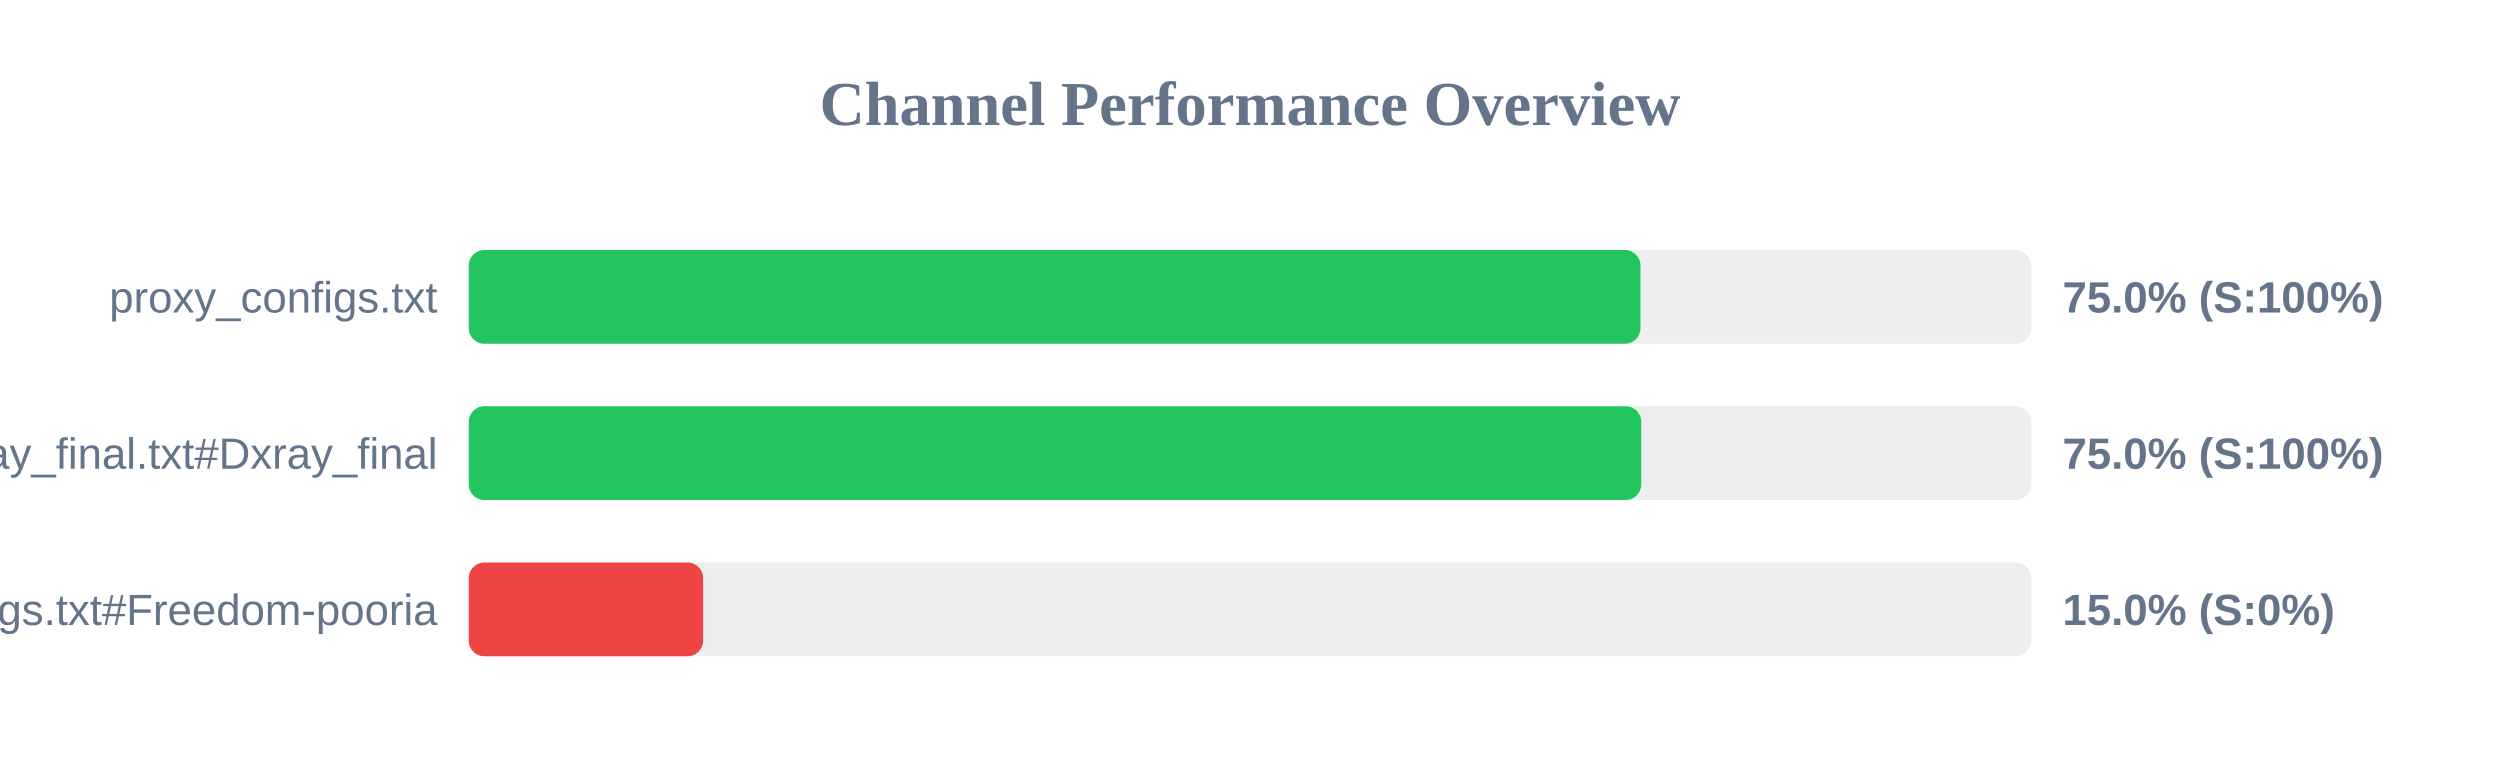
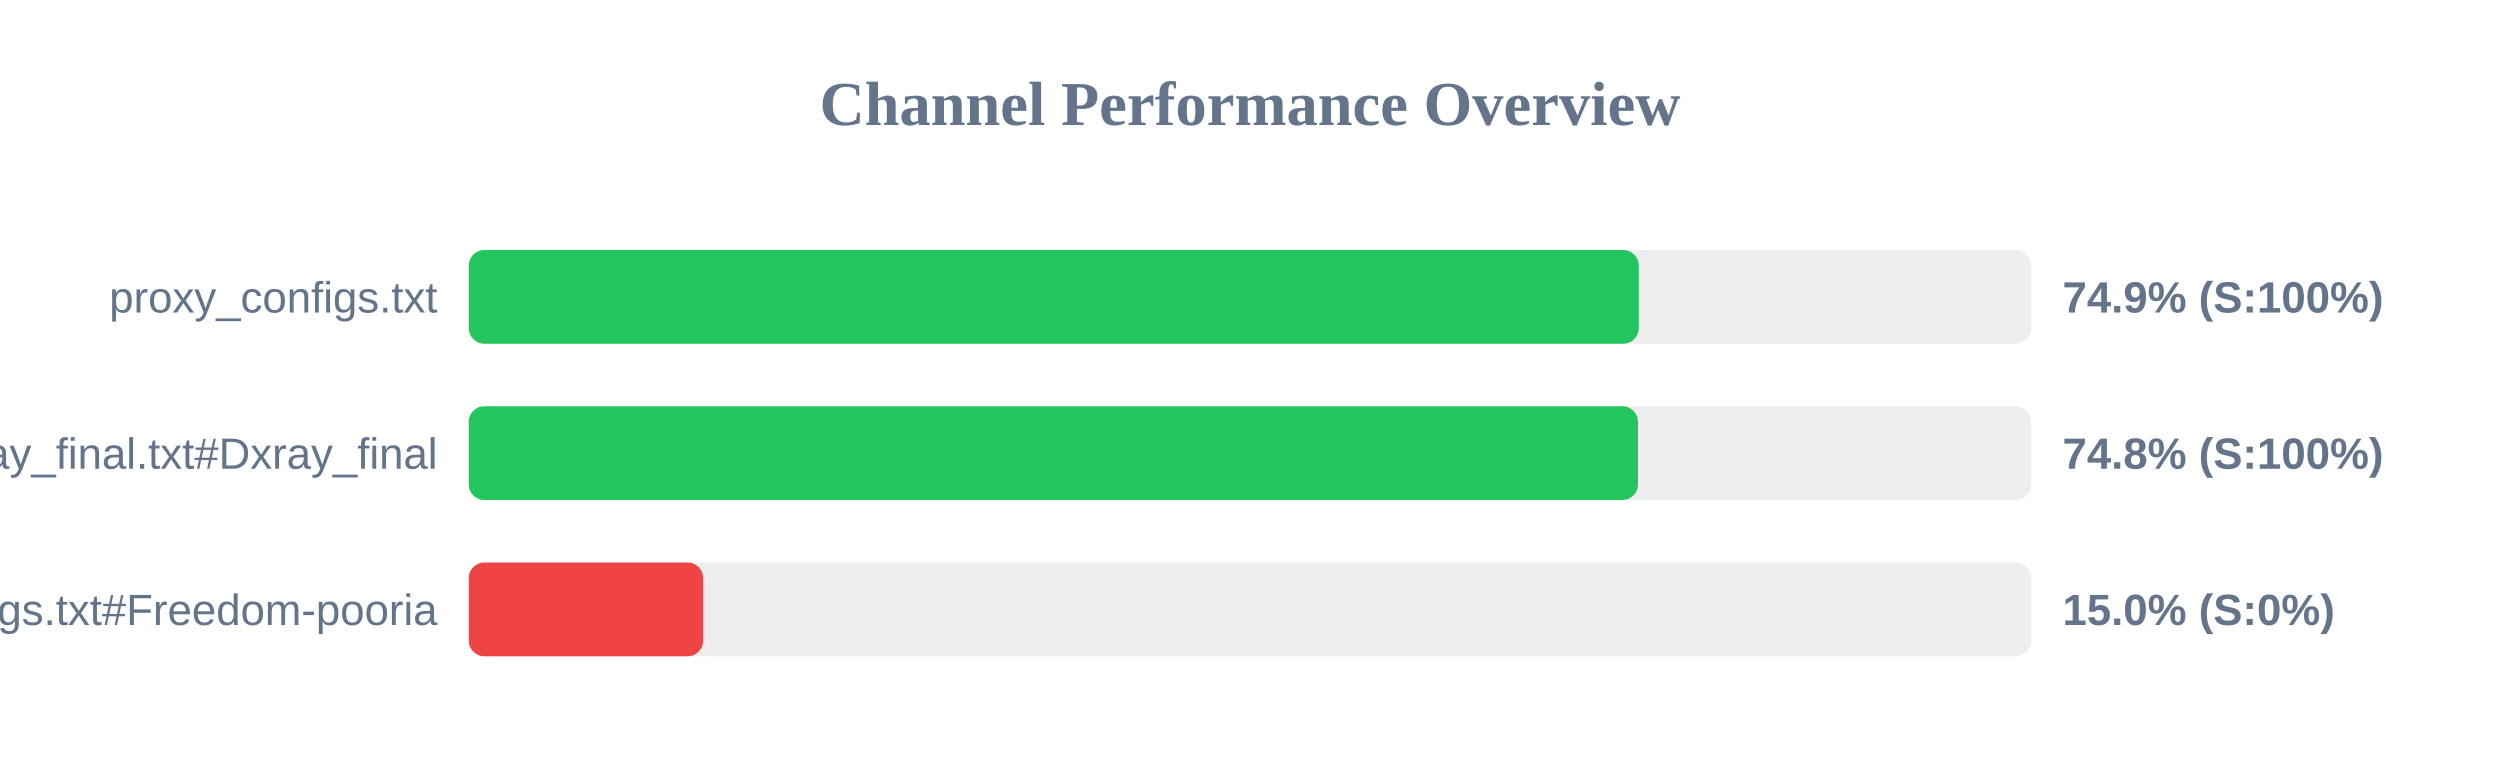
<svg xmlns="http://www.w3.org/2000/svg" width="800" height="250" version="1.1">
  <style>
        .row { font: 14px Arial; fill: #64748b; }
        .score { font: bold 14px Arial; fill: #64748b; }
    </style>
  <text x="400" y="40" text-anchor="middle" font-size="20px" font-weight="bold" fill="#64748b">Channel Performance Overview</text>
  <rect x="150" y="80" width="500" height="30" fill="#eee" rx="5" />
-   <rect x="150" y="80" width="374.95" height="30" fill="#22c55e" rx="5" />
+   <rect x="150" y="80" width="374.4" height="30" fill="#22c55e" rx="5" />
  <text x="140" y="100" text-anchor="end" class="row">proxy_configs.txt</text>
-   <text x="660" y="100" text-anchor="start" class="score">75.0% (S:100%)</text>
+   <text x="660" y="100" text-anchor="start" class="score">74.9% (S:100%)</text>
  <rect x="150" y="130" width="500" height="30" fill="#eee" rx="5" />
-   <rect x="150" y="130" width="375.2" height="30" fill="#22c55e" rx="5" />
+   <rect x="150" y="130" width="374.15" height="30" fill="#22c55e" rx="5" />
  <text x="140" y="150" text-anchor="end" class="row">xray_final.txt#Dxray_final</text>
-   <text x="660" y="150" text-anchor="start" class="score">75.0% (S:100%)</text>
+   <text x="660" y="150" text-anchor="start" class="score">74.8% (S:100%)</text>
  <rect x="150" y="180" width="500" height="30" fill="#eee" rx="5" />
  <rect x="150" y="180" width="75.0" height="30" fill="#ef4444" rx="5" />
  <text x="140" y="200" text-anchor="end" class="row">v2ray_configs.txt#Freedom-pooria</text>
  <text x="660" y="200" text-anchor="start" class="score">15.0% (S:0%)</text>
</svg>
